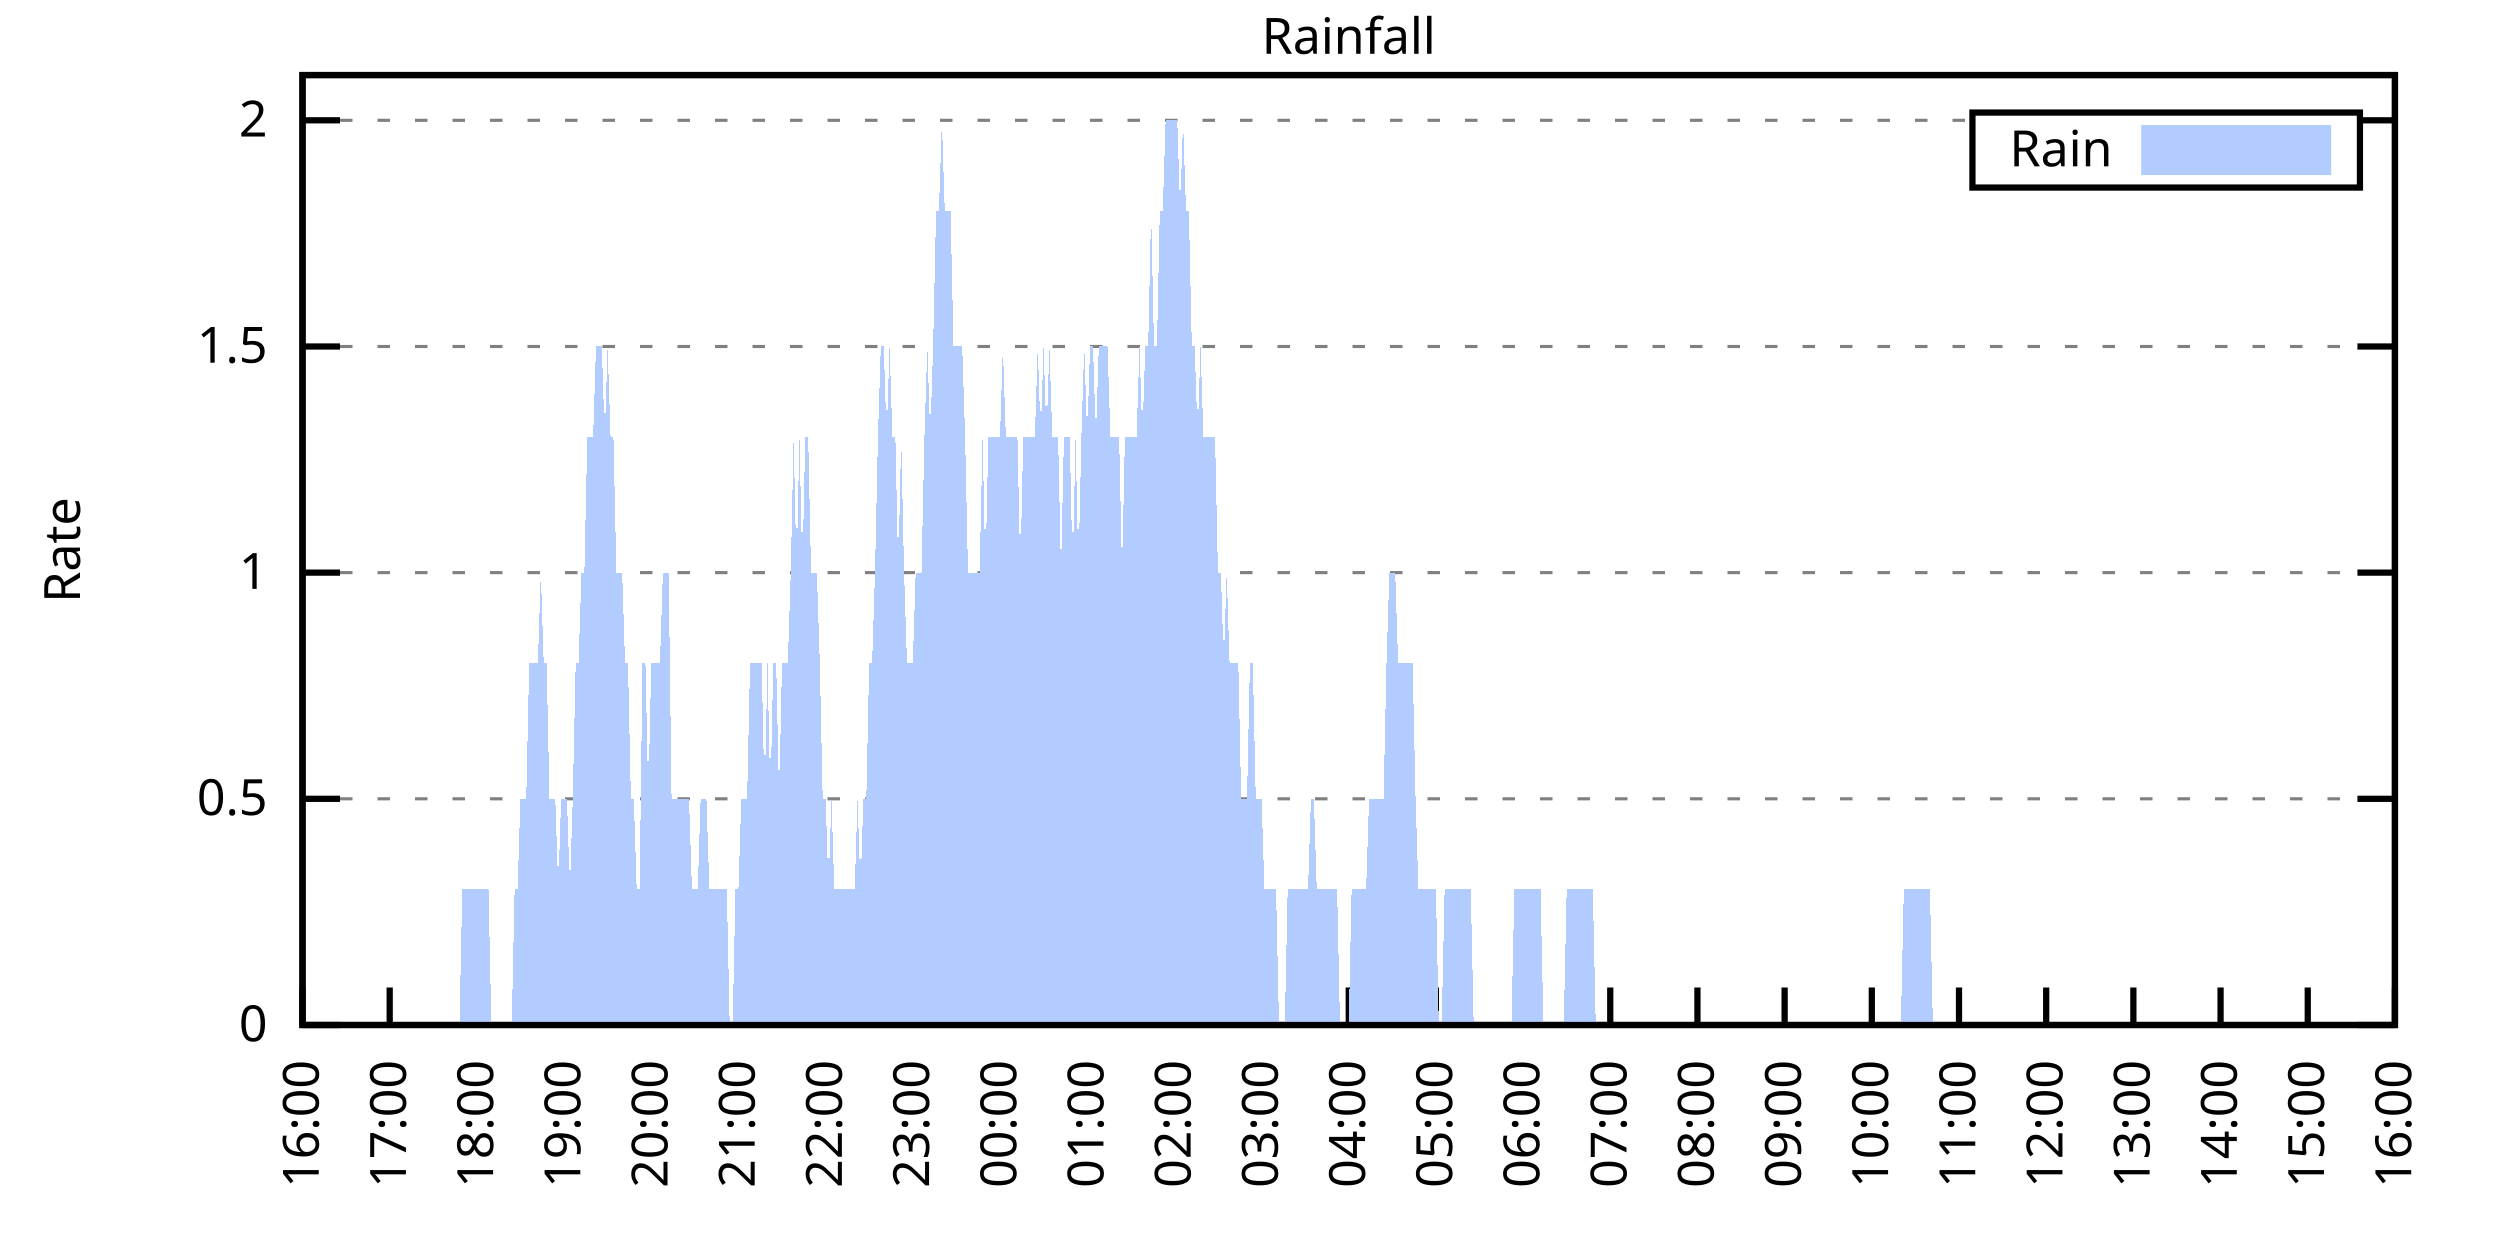
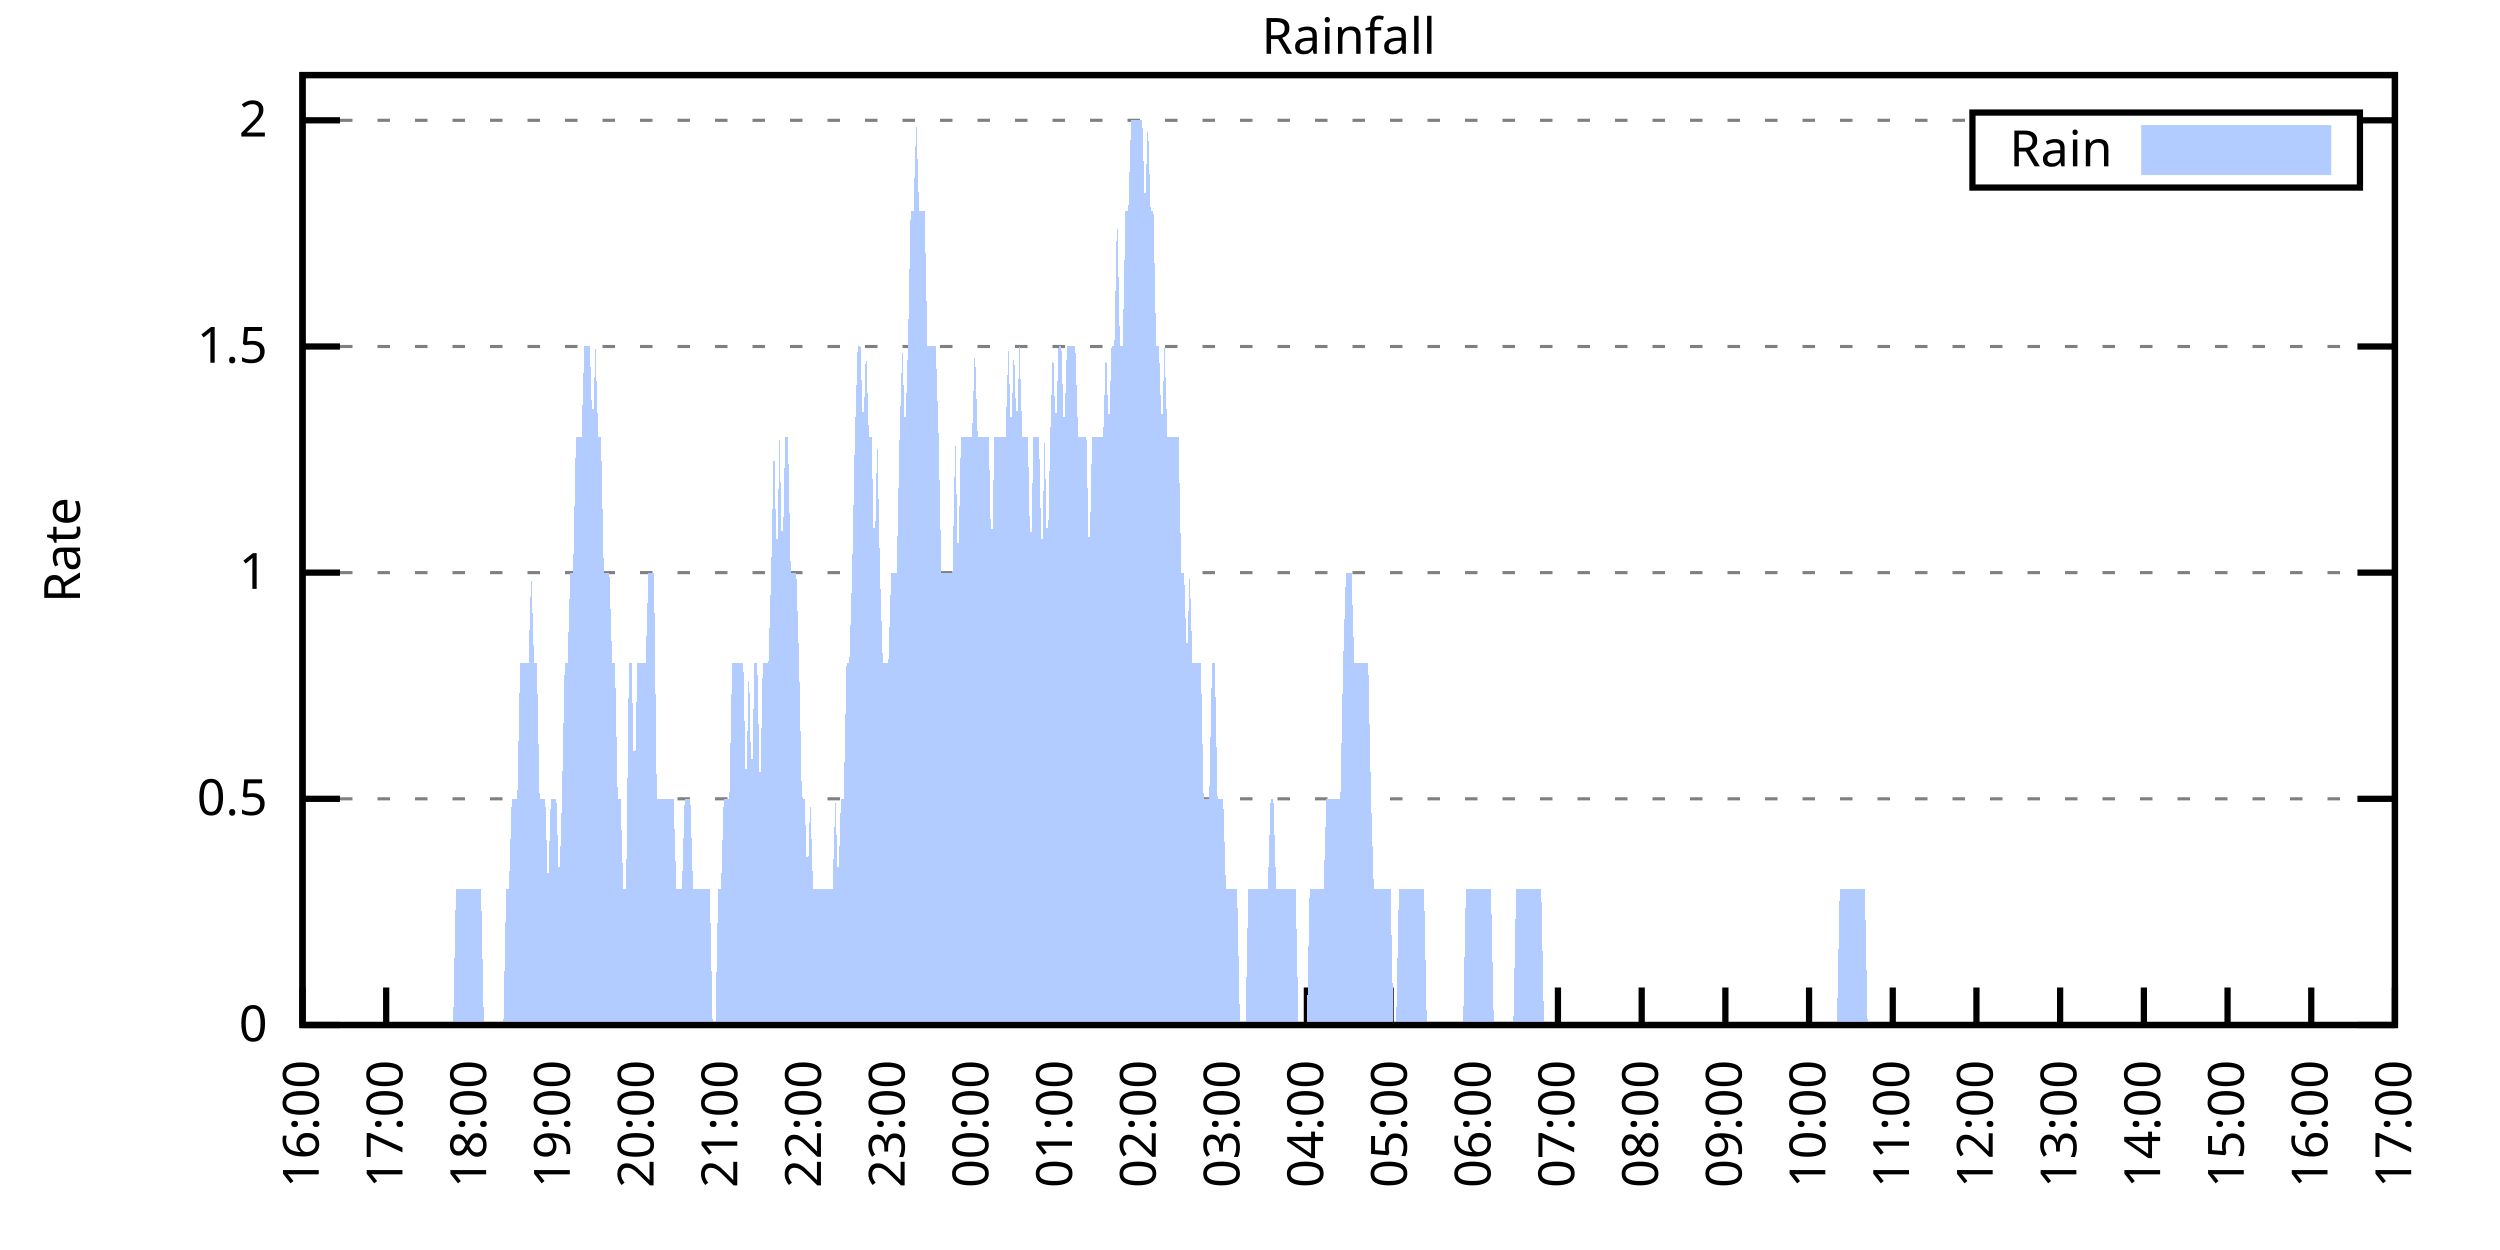
<svg xmlns="http://www.w3.org/2000/svg" xmlns:xlink="http://www.w3.org/1999/xlink" width="400" height="200" viewBox="0 0 400 200">
  <g id="gnuplot_canvas">
    <rect x="0" y="0" width="400" height="200" fill="none" />
    <defs>
      <circle id="gpDot" r="0.5" stroke-width="0.5" stroke="currentColor" />
      <path id="gpPt0" stroke-width="0.333" stroke="currentColor" d="M-1,0 h2 M0,-1 v2" />
      <path id="gpPt1" stroke-width="0.333" stroke="currentColor" d="M-1,-1 L1,1 M1,-1 L-1,1" />
      <path id="gpPt2" stroke-width="0.333" stroke="currentColor" d="M-1,0 L1,0 M0,-1 L0,1 M-1,-1 L1,1 M-1,1 L1,-1" />
      <rect id="gpPt3" stroke-width="0.333" stroke="currentColor" x="-1" y="-1" width="2" height="2" />
      <rect id="gpPt4" stroke-width="0.333" stroke="currentColor" fill="currentColor" x="-1" y="-1" width="2" height="2" />
      <circle id="gpPt5" stroke-width="0.333" stroke="currentColor" cx="0" cy="0" r="1" />
      <use xlink:href="#gpPt5" id="gpPt6" fill="currentColor" stroke="none" />
      <path id="gpPt7" stroke-width="0.333" stroke="currentColor" d="M0,-1.33 L-1.33,0.67 L1.33,0.67 z" />
      <use xlink:href="#gpPt7" id="gpPt8" fill="currentColor" stroke="none" />
      <use xlink:href="#gpPt7" id="gpPt9" stroke="currentColor" transform="rotate(180)" />
      <use xlink:href="#gpPt9" id="gpPt10" fill="currentColor" stroke="none" />
      <use xlink:href="#gpPt3" id="gpPt11" stroke="currentColor" transform="rotate(45)" />
      <use xlink:href="#gpPt11" id="gpPt12" fill="currentColor" stroke="none" />
      <path id="gpPt13" stroke-width="0.333" stroke="currentColor" d="M0,1.330 L1.265,0.411 L0.782,-1.067 L-0.782,-1.076 L-1.265,0.411 z" />
      <use xlink:href="#gpPt13" id="gpPt14" fill="currentColor" stroke="none" />
      <filter id="textbox" filterUnits="objectBoundingBox" x="0" y="0" height="1" width="1">
        <feFlood flood-color="white" flood-opacity="1" result="bgnd" />
        <feComposite in="SourceGraphic" in2="bgnd" operator="atop" />
      </filter>
      <filter id="greybox" filterUnits="objectBoundingBox" x="0" y="0" height="1" width="1">
        <feFlood flood-color="lightgrey" flood-opacity="1" result="grey" />
        <feComposite in="SourceGraphic" in2="grey" operator="atop" />
      </filter>
    </defs>
    <g fill="none" color="white" stroke="currentColor" stroke-width="1.00" stroke-linecap="butt" stroke-linejoin="miter">
</g>
    <g fill="none" color="black" stroke="currentColor" stroke-width="1.00" stroke-linecap="butt" stroke-linejoin="miter">
      <g stroke="none" shape-rendering="crispEdges">
        <polygon fill="rgb(255, 255, 255)" points="48.40,164.00 383.18,164.00 383.18,12.02 48.40,12.02 " />
      </g>
    </g>
    <g fill="none" color="black" stroke="currentColor" stroke-width="1.00" stroke-linecap="butt" stroke-linejoin="miter">
</g>
    <g fill="none" color="black" stroke="black" stroke-width="0.50" stroke-linecap="butt" stroke-linejoin="miter">
</g>
    <g fill="none" color="gray" stroke="currentColor" stroke-width="0.50" stroke-linecap="butt" stroke-linejoin="miter">
      <path stroke="gray" stroke-dasharray="2,4" class="gridline" d="M48.40,164.00 L383.19,164.00  " />
    </g>
    <g fill="none" color="gray" stroke="gray" stroke-width="1.00" stroke-linecap="butt" stroke-linejoin="miter">
</g>
    <g fill="none" color="black" stroke="currentColor" stroke-width="1.00" stroke-linecap="butt" stroke-linejoin="miter">
      <path stroke="black" d="M48.40,164.00 L54.40,164.00 M383.19,164.00 L377.19,164.00  " />
      <g transform="translate(42.80,166.60)" stroke="none" fill="black" font-family="Sans" font-size="8.00" text-anchor="end">
        <text>
          <tspan font-family="Sans"> 0</tspan>
        </text>
      </g>
    </g>
    <g fill="none" color="black" stroke="currentColor" stroke-width="1.00" stroke-linecap="butt" stroke-linejoin="miter">
</g>
    <g fill="none" color="black" stroke="black" stroke-width="0.50" stroke-linecap="butt" stroke-linejoin="miter">
</g>
    <g fill="none" color="gray" stroke="currentColor" stroke-width="0.50" stroke-linecap="butt" stroke-linejoin="miter">
      <path stroke="gray" stroke-dasharray="2,4" class="gridline" d="M48.40,127.81 L383.19,127.81  " />
    </g>
    <g fill="none" color="gray" stroke="gray" stroke-width="1.00" stroke-linecap="butt" stroke-linejoin="miter">
</g>
    <g fill="none" color="black" stroke="currentColor" stroke-width="1.00" stroke-linecap="butt" stroke-linejoin="miter">
      <path stroke="black" d="M48.40,127.81 L54.40,127.81 M383.19,127.81 L377.19,127.81  " />
      <g transform="translate(42.80,130.41)" stroke="none" fill="black" font-family="Sans" font-size="8.00" text-anchor="end">
        <text>
          <tspan font-family="Sans"> 0.5</tspan>
        </text>
      </g>
    </g>
    <g fill="none" color="black" stroke="currentColor" stroke-width="1.00" stroke-linecap="butt" stroke-linejoin="miter">
</g>
    <g fill="none" color="black" stroke="black" stroke-width="0.50" stroke-linecap="butt" stroke-linejoin="miter">
</g>
    <g fill="none" color="gray" stroke="currentColor" stroke-width="0.50" stroke-linecap="butt" stroke-linejoin="miter">
      <path stroke="gray" stroke-dasharray="2,4" class="gridline" d="M48.40,91.62 L383.19,91.62  " />
    </g>
    <g fill="none" color="gray" stroke="gray" stroke-width="1.00" stroke-linecap="butt" stroke-linejoin="miter">
</g>
    <g fill="none" color="black" stroke="currentColor" stroke-width="1.00" stroke-linecap="butt" stroke-linejoin="miter">
      <path stroke="black" d="M48.40,91.62 L54.40,91.62 M383.19,91.62 L377.19,91.62  " />
      <g transform="translate(42.80,94.22)" stroke="none" fill="black" font-family="Sans" font-size="8.00" text-anchor="end">
        <text>
          <tspan font-family="Sans"> 1</tspan>
        </text>
      </g>
    </g>
    <g fill="none" color="black" stroke="currentColor" stroke-width="1.00" stroke-linecap="butt" stroke-linejoin="miter">
</g>
    <g fill="none" color="black" stroke="black" stroke-width="0.50" stroke-linecap="butt" stroke-linejoin="miter">
</g>
    <g fill="none" color="gray" stroke="currentColor" stroke-width="0.50" stroke-linecap="butt" stroke-linejoin="miter">
      <path stroke="gray" stroke-dasharray="2,4" class="gridline" d="M48.40,55.44 L383.19,55.44  " />
    </g>
    <g fill="none" color="gray" stroke="gray" stroke-width="1.00" stroke-linecap="butt" stroke-linejoin="miter">
</g>
    <g fill="none" color="black" stroke="currentColor" stroke-width="1.00" stroke-linecap="butt" stroke-linejoin="miter">
      <path stroke="black" d="M48.40,55.44 L54.40,55.44 M383.19,55.44 L377.19,55.44  " />
      <g transform="translate(42.80,58.04)" stroke="none" fill="black" font-family="Sans" font-size="8.00" text-anchor="end">
        <text>
          <tspan font-family="Sans"> 1.5</tspan>
        </text>
      </g>
    </g>
    <g fill="none" color="black" stroke="currentColor" stroke-width="1.00" stroke-linecap="butt" stroke-linejoin="miter">
</g>
    <g fill="none" color="black" stroke="black" stroke-width="0.50" stroke-linecap="butt" stroke-linejoin="miter">
</g>
    <g fill="none" color="gray" stroke="currentColor" stroke-width="0.50" stroke-linecap="butt" stroke-linejoin="miter">
      <path stroke="gray" stroke-dasharray="2,4" class="gridline" d="M48.40,19.25 L315.59,19.25 M377.59,19.25 L383.19,19.25  " />
    </g>
    <g fill="none" color="gray" stroke="gray" stroke-width="1.00" stroke-linecap="butt" stroke-linejoin="miter">
</g>
    <g fill="none" color="black" stroke="currentColor" stroke-width="1.00" stroke-linecap="butt" stroke-linejoin="miter">
      <path stroke="black" d="M48.40,19.25 L54.40,19.25 M383.19,19.25 L377.19,19.25  " />
      <g transform="translate(42.80,21.85)" stroke="none" fill="black" font-family="Sans" font-size="8.00" text-anchor="end">
        <text>
          <tspan font-family="Sans"> 2</tspan>
        </text>
      </g>
    </g>
    <g fill="none" color="black" stroke="currentColor" stroke-width="1.00" stroke-linecap="butt" stroke-linejoin="miter">
      <path stroke="black" d="M48.40,164.00 L48.40,158.00  " />
      <g transform="translate(51.00,169.60) rotate(270.00)" stroke="none" fill="black" font-family="Sans" font-size="8.00" text-anchor="end">
        <text>
          <tspan font-family="Sans">16:00</tspan>
        </text>
      </g>
    </g>
    <g fill="none" color="black" stroke="currentColor" stroke-width="1.00" stroke-linecap="butt" stroke-linejoin="miter">
-       <path stroke="black" d="M62.35,164.00 L62.35,158.00  " />
-       <g transform="translate(64.95,169.60) rotate(270.00)" stroke="none" fill="black" font-family="Sans" font-size="8.00" text-anchor="end">
+       <path stroke="black" d="M61.79,164.00 L61.79,158.00  " />
+       <g transform="translate(64.39,169.60) rotate(270.00)" stroke="none" fill="black" font-family="Sans" font-size="8.00" text-anchor="end">
        <text>
          <tspan font-family="Sans">17:00</tspan>
        </text>
      </g>
    </g>
    <g fill="none" color="black" stroke="currentColor" stroke-width="1.00" stroke-linecap="butt" stroke-linejoin="miter">
-       <path stroke="black" d="M76.30,164.00 L76.30,158.00  " />
-       <g transform="translate(78.90,169.60) rotate(270.00)" stroke="none" fill="black" font-family="Sans" font-size="8.00" text-anchor="end">
+       <path stroke="black" d="M75.18,164.00 L75.18,158.00  " />
+       <g transform="translate(77.78,169.60) rotate(270.00)" stroke="none" fill="black" font-family="Sans" font-size="8.00" text-anchor="end">
        <text>
          <tspan font-family="Sans">18:00</tspan>
        </text>
      </g>
    </g>
    <g fill="none" color="black" stroke="currentColor" stroke-width="1.00" stroke-linecap="butt" stroke-linejoin="miter">
-       <path stroke="black" d="M90.25,164.00 L90.25,158.00  " />
-       <g transform="translate(92.85,169.60) rotate(270.00)" stroke="none" fill="black" font-family="Sans" font-size="8.00" text-anchor="end">
+       <path stroke="black" d="M88.57,164.00 L88.57,158.00  " />
+       <g transform="translate(91.17,169.60) rotate(270.00)" stroke="none" fill="black" font-family="Sans" font-size="8.00" text-anchor="end">
        <text>
          <tspan font-family="Sans">19:00</tspan>
        </text>
      </g>
    </g>
    <g fill="none" color="black" stroke="currentColor" stroke-width="1.00" stroke-linecap="butt" stroke-linejoin="miter">
-       <path stroke="black" d="M104.20,164.00 L104.20,158.00  " />
-       <g transform="translate(106.80,169.60) rotate(270.00)" stroke="none" fill="black" font-family="Sans" font-size="8.00" text-anchor="end">
+       <path stroke="black" d="M101.97,164.00 L101.97,158.00  " />
+       <g transform="translate(104.57,169.60) rotate(270.00)" stroke="none" fill="black" font-family="Sans" font-size="8.00" text-anchor="end">
        <text>
          <tspan font-family="Sans">20:00</tspan>
        </text>
      </g>
    </g>
    <g fill="none" color="black" stroke="currentColor" stroke-width="1.00" stroke-linecap="butt" stroke-linejoin="miter">
-       <path stroke="black" d="M118.15,164.00 L118.15,158.00  " />
-       <g transform="translate(120.75,169.60) rotate(270.00)" stroke="none" fill="black" font-family="Sans" font-size="8.00" text-anchor="end">
+       <path stroke="black" d="M115.36,164.00 L115.36,158.00  " />
+       <g transform="translate(117.96,169.60) rotate(270.00)" stroke="none" fill="black" font-family="Sans" font-size="8.00" text-anchor="end">
        <text>
          <tspan font-family="Sans">21:00</tspan>
        </text>
      </g>
    </g>
    <g fill="none" color="black" stroke="currentColor" stroke-width="1.00" stroke-linecap="butt" stroke-linejoin="miter">
-       <path stroke="black" d="M132.10,164.00 L132.10,158.00  " />
-       <g transform="translate(134.70,169.60) rotate(270.00)" stroke="none" fill="black" font-family="Sans" font-size="8.00" text-anchor="end">
+       <path stroke="black" d="M128.75,164.00 L128.75,158.00  " />
+       <g transform="translate(131.35,169.60) rotate(270.00)" stroke="none" fill="black" font-family="Sans" font-size="8.00" text-anchor="end">
        <text>
          <tspan font-family="Sans">22:00</tspan>
        </text>
      </g>
    </g>
    <g fill="none" color="black" stroke="currentColor" stroke-width="1.00" stroke-linecap="butt" stroke-linejoin="miter">
-       <path stroke="black" d="M146.05,164.00 L146.05,158.00  " />
-       <g transform="translate(148.65,169.60) rotate(270.00)" stroke="none" fill="black" font-family="Sans" font-size="8.00" text-anchor="end">
+       <path stroke="black" d="M142.14,164.00 L142.14,158.00  " />
+       <g transform="translate(144.74,169.60) rotate(270.00)" stroke="none" fill="black" font-family="Sans" font-size="8.00" text-anchor="end">
        <text>
          <tspan font-family="Sans">23:00</tspan>
        </text>
      </g>
    </g>
    <g fill="none" color="black" stroke="currentColor" stroke-width="1.00" stroke-linecap="butt" stroke-linejoin="miter">
-       <path stroke="black" d="M160.00,164.00 L160.00,158.00  " />
-       <g transform="translate(162.60,169.60) rotate(270.00)" stroke="none" fill="black" font-family="Sans" font-size="8.00" text-anchor="end">
+       <path stroke="black" d="M155.53,164.00 L155.53,158.00  " />
+       <g transform="translate(158.13,169.60) rotate(270.00)" stroke="none" fill="black" font-family="Sans" font-size="8.00" text-anchor="end">
        <text>
          <tspan font-family="Sans">00:00</tspan>
        </text>
      </g>
    </g>
    <g fill="none" color="black" stroke="currentColor" stroke-width="1.00" stroke-linecap="butt" stroke-linejoin="miter">
-       <path stroke="black" d="M173.95,164.00 L173.95,158.00  " />
-       <g transform="translate(176.55,169.60) rotate(270.00)" stroke="none" fill="black" font-family="Sans" font-size="8.00" text-anchor="end">
+       <path stroke="black" d="M168.92,164.00 L168.92,158.00  " />
+       <g transform="translate(171.52,169.60) rotate(270.00)" stroke="none" fill="black" font-family="Sans" font-size="8.00" text-anchor="end">
        <text>
          <tspan font-family="Sans">01:00</tspan>
        </text>
      </g>
    </g>
    <g fill="none" color="black" stroke="currentColor" stroke-width="1.00" stroke-linecap="butt" stroke-linejoin="miter">
-       <path stroke="black" d="M187.90,164.00 L187.90,158.00  " />
-       <g transform="translate(190.50,169.60) rotate(270.00)" stroke="none" fill="black" font-family="Sans" font-size="8.00" text-anchor="end">
+       <path stroke="black" d="M182.32,164.00 L182.32,158.00  " />
+       <g transform="translate(184.92,169.60) rotate(270.00)" stroke="none" fill="black" font-family="Sans" font-size="8.00" text-anchor="end">
        <text>
          <tspan font-family="Sans">02:00</tspan>
        </text>
      </g>
    </g>
    <g fill="none" color="black" stroke="currentColor" stroke-width="1.00" stroke-linecap="butt" stroke-linejoin="miter">
-       <path stroke="black" d="M201.85,164.00 L201.85,158.00  " />
-       <g transform="translate(204.45,169.60) rotate(270.00)" stroke="none" fill="black" font-family="Sans" font-size="8.00" text-anchor="end">
+       <path stroke="black" d="M195.71,164.00 L195.71,158.00  " />
+       <g transform="translate(198.31,169.60) rotate(270.00)" stroke="none" fill="black" font-family="Sans" font-size="8.00" text-anchor="end">
        <text>
          <tspan font-family="Sans">03:00</tspan>
        </text>
      </g>
    </g>
    <g fill="none" color="black" stroke="currentColor" stroke-width="1.00" stroke-linecap="butt" stroke-linejoin="miter">
-       <path stroke="black" d="M215.80,164.00 L215.80,158.00  " />
-       <g transform="translate(218.40,169.60) rotate(270.00)" stroke="none" fill="black" font-family="Sans" font-size="8.00" text-anchor="end">
+       <path stroke="black" d="M209.10,164.00 L209.10,158.00  " />
+       <g transform="translate(211.70,169.60) rotate(270.00)" stroke="none" fill="black" font-family="Sans" font-size="8.00" text-anchor="end">
        <text>
          <tspan font-family="Sans">04:00</tspan>
        </text>
      </g>
    </g>
    <g fill="none" color="black" stroke="currentColor" stroke-width="1.00" stroke-linecap="butt" stroke-linejoin="miter">
-       <path stroke="black" d="M229.74,164.00 L229.74,158.00  " />
-       <g transform="translate(232.34,169.60) rotate(270.00)" stroke="none" fill="black" font-family="Sans" font-size="8.00" text-anchor="end">
+       <path stroke="black" d="M222.49,164.00 L222.49,158.00  " />
+       <g transform="translate(225.09,169.60) rotate(270.00)" stroke="none" fill="black" font-family="Sans" font-size="8.00" text-anchor="end">
        <text>
          <tspan font-family="Sans">05:00</tspan>
        </text>
      </g>
    </g>
    <g fill="none" color="black" stroke="currentColor" stroke-width="1.00" stroke-linecap="butt" stroke-linejoin="miter">
-       <path stroke="black" d="M243.69,164.00 L243.69,158.00  " />
-       <g transform="translate(246.29,169.60) rotate(270.00)" stroke="none" fill="black" font-family="Sans" font-size="8.00" text-anchor="end">
+       <path stroke="black" d="M235.88,164.00 L235.88,158.00  " />
+       <g transform="translate(238.48,169.60) rotate(270.00)" stroke="none" fill="black" font-family="Sans" font-size="8.00" text-anchor="end">
        <text>
          <tspan font-family="Sans">06:00</tspan>
        </text>
      </g>
    </g>
    <g fill="none" color="black" stroke="currentColor" stroke-width="1.00" stroke-linecap="butt" stroke-linejoin="miter">
-       <path stroke="black" d="M257.64,164.00 L257.64,158.00  " />
-       <g transform="translate(260.24,169.60) rotate(270.00)" stroke="none" fill="black" font-family="Sans" font-size="8.00" text-anchor="end">
+       <path stroke="black" d="M249.27,164.00 L249.27,158.00  " />
+       <g transform="translate(251.87,169.60) rotate(270.00)" stroke="none" fill="black" font-family="Sans" font-size="8.00" text-anchor="end">
        <text>
          <tspan font-family="Sans">07:00</tspan>
        </text>
      </g>
    </g>
    <g fill="none" color="black" stroke="currentColor" stroke-width="1.00" stroke-linecap="butt" stroke-linejoin="miter">
-       <path stroke="black" d="M271.59,164.00 L271.59,158.00  " />
-       <g transform="translate(274.19,169.60) rotate(270.00)" stroke="none" fill="black" font-family="Sans" font-size="8.00" text-anchor="end">
+       <path stroke="black" d="M262.67,164.00 L262.67,158.00  " />
+       <g transform="translate(265.27,169.60) rotate(270.00)" stroke="none" fill="black" font-family="Sans" font-size="8.00" text-anchor="end">
        <text>
          <tspan font-family="Sans">08:00</tspan>
        </text>
      </g>
    </g>
    <g fill="none" color="black" stroke="currentColor" stroke-width="1.00" stroke-linecap="butt" stroke-linejoin="miter">
-       <path stroke="black" d="M285.54,164.00 L285.54,158.00  " />
-       <g transform="translate(288.14,169.60) rotate(270.00)" stroke="none" fill="black" font-family="Sans" font-size="8.00" text-anchor="end">
+       <path stroke="black" d="M276.06,164.00 L276.06,158.00  " />
+       <g transform="translate(278.66,169.60) rotate(270.00)" stroke="none" fill="black" font-family="Sans" font-size="8.00" text-anchor="end">
        <text>
          <tspan font-family="Sans">09:00</tspan>
        </text>
      </g>
    </g>
    <g fill="none" color="black" stroke="currentColor" stroke-width="1.00" stroke-linecap="butt" stroke-linejoin="miter">
-       <path stroke="black" d="M299.49,164.00 L299.49,158.00  " />
-       <g transform="translate(302.09,169.60) rotate(270.00)" stroke="none" fill="black" font-family="Sans" font-size="8.00" text-anchor="end">
+       <path stroke="black" d="M289.45,164.00 L289.45,158.00  " />
+       <g transform="translate(292.05,169.60) rotate(270.00)" stroke="none" fill="black" font-family="Sans" font-size="8.00" text-anchor="end">
        <text>
          <tspan font-family="Sans">10:00</tspan>
        </text>
      </g>
    </g>
    <g fill="none" color="black" stroke="currentColor" stroke-width="1.00" stroke-linecap="butt" stroke-linejoin="miter">
-       <path stroke="black" d="M313.44,164.00 L313.44,158.00  " />
-       <g transform="translate(316.04,169.60) rotate(270.00)" stroke="none" fill="black" font-family="Sans" font-size="8.00" text-anchor="end">
+       <path stroke="black" d="M302.84,164.00 L302.84,158.00  " />
+       <g transform="translate(305.44,169.60) rotate(270.00)" stroke="none" fill="black" font-family="Sans" font-size="8.00" text-anchor="end">
        <text>
          <tspan font-family="Sans">11:00</tspan>
        </text>
      </g>
    </g>
    <g fill="none" color="black" stroke="currentColor" stroke-width="1.00" stroke-linecap="butt" stroke-linejoin="miter">
-       <path stroke="black" d="M327.39,164.00 L327.39,158.00  " />
-       <g transform="translate(329.99,169.60) rotate(270.00)" stroke="none" fill="black" font-family="Sans" font-size="8.00" text-anchor="end">
+       <path stroke="black" d="M316.23,164.00 L316.23,158.00  " />
+       <g transform="translate(318.83,169.60) rotate(270.00)" stroke="none" fill="black" font-family="Sans" font-size="8.00" text-anchor="end">
        <text>
          <tspan font-family="Sans">12:00</tspan>
        </text>
      </g>
    </g>
    <g fill="none" color="black" stroke="currentColor" stroke-width="1.00" stroke-linecap="butt" stroke-linejoin="miter">
-       <path stroke="black" d="M341.34,164.00 L341.34,158.00  " />
-       <g transform="translate(343.94,169.60) rotate(270.00)" stroke="none" fill="black" font-family="Sans" font-size="8.00" text-anchor="end">
+       <path stroke="black" d="M329.62,164.00 L329.62,158.00  " />
+       <g transform="translate(332.22,169.60) rotate(270.00)" stroke="none" fill="black" font-family="Sans" font-size="8.00" text-anchor="end">
        <text>
          <tspan font-family="Sans">13:00</tspan>
        </text>
      </g>
    </g>
    <g fill="none" color="black" stroke="currentColor" stroke-width="1.00" stroke-linecap="butt" stroke-linejoin="miter">
-       <path stroke="black" d="M355.29,164.00 L355.29,158.00  " />
-       <g transform="translate(357.89,169.60) rotate(270.00)" stroke="none" fill="black" font-family="Sans" font-size="8.00" text-anchor="end">
+       <path stroke="black" d="M343.02,164.00 L343.02,158.00  " />
+       <g transform="translate(345.62,169.60) rotate(270.00)" stroke="none" fill="black" font-family="Sans" font-size="8.00" text-anchor="end">
        <text>
          <tspan font-family="Sans">14:00</tspan>
        </text>
      </g>
    </g>
    <g fill="none" color="black" stroke="currentColor" stroke-width="1.00" stroke-linecap="butt" stroke-linejoin="miter">
-       <path stroke="black" d="M369.24,164.00 L369.24,158.00  " />
-       <g transform="translate(371.84,169.60) rotate(270.00)" stroke="none" fill="black" font-family="Sans" font-size="8.00" text-anchor="end">
+       <path stroke="black" d="M356.41,164.00 L356.41,158.00  " />
+       <g transform="translate(359.01,169.60) rotate(270.00)" stroke="none" fill="black" font-family="Sans" font-size="8.00" text-anchor="end">
        <text>
          <tspan font-family="Sans">15:00</tspan>
+         </text>
+       </g>
+     </g>
+     <g fill="none" color="black" stroke="currentColor" stroke-width="1.00" stroke-linecap="butt" stroke-linejoin="miter">
+       <path stroke="black" d="M369.80,164.00 L369.80,158.00  " />
+       <g transform="translate(372.40,169.60) rotate(270.00)" stroke="none" fill="black" font-family="Sans" font-size="8.00" text-anchor="end">
+         <text>
+           <tspan font-family="Sans">16:00</tspan>
        </text>
      </g>
    </g>
    <g fill="none" color="black" stroke="currentColor" stroke-width="1.00" stroke-linecap="butt" stroke-linejoin="miter">
      <path stroke="black" d="M383.19,164.00 L383.19,158.00  " />
      <g transform="translate(385.79,169.60) rotate(270.00)" stroke="none" fill="black" font-family="Sans" font-size="8.00" text-anchor="end">
        <text>
-           <tspan font-family="Sans">16:00</tspan>
+           <tspan font-family="Sans">17:00</tspan>
        </text>
      </g>
    </g>
    <g fill="none" color="black" stroke="currentColor" stroke-width="1.00" stroke-linecap="butt" stroke-linejoin="miter">
</g>
    <g fill="none" color="black" stroke="currentColor" stroke-width="1.00" stroke-linecap="butt" stroke-linejoin="miter">
      <path stroke="black" d="M48.40,12.01 L48.40,164.00 L383.19,164.00 L383.19,12.01 L48.40,12.01 Z  " />
    </g>
    <g fill="none" color="black" stroke="currentColor" stroke-width="1.00" stroke-linecap="butt" stroke-linejoin="miter">
</g>
    <g fill="none" color="black" stroke="currentColor" stroke-width="1.00" stroke-linecap="butt" stroke-linejoin="miter">
      <path stroke="black" d="M315.59,30.01 L315.59,18.01 L377.59,18.01 L377.59,30.01 L315.59,30.01 Z  " />
    </g>
    <g id="Rainfall_plot_1">
      <g fill="none" color="white" stroke="black" stroke-width="2.00" stroke-linecap="butt" stroke-linejoin="miter">
</g>
      <g fill="none" color="black" stroke="currentColor" stroke-width="2.00" stroke-linecap="butt" stroke-linejoin="miter">
        <g transform="translate(337.99,26.61)" stroke="none" fill="black" font-family="Sans" font-size="8.00" text-anchor="end">
          <text>
            <tspan font-family="Sans">Rain</tspan>
          </text>
        </g>
      </g>
      <g fill="none" color="black" stroke="currentColor" stroke-width="2.00" stroke-linecap="butt" stroke-linejoin="miter">
        <g stroke="none" shape-rendering="crispEdges">
          <polygon fill="rgb(178, 204, 255)" points="343.59,27.01 371.99,27.01 371.99,21.01 343.59,21.01 " />
        </g>
        <path stroke="rgb(178, 204, 255)" d="M343.59,27.01 L371.99,27.01 L371.99,21.01 L343.59,21.01 L343.59,27.01 Z  " />
      </g>
      <g fill="none" color="black" stroke="currentColor" stroke-width="2.00" stroke-linecap="butt" stroke-linejoin="miter">
        <g stroke="none" shape-rendering="crispEdges">
-           <polygon fill="rgb(178, 204, 255)" points="48.86,164.00 49.33,164.00 49.79,164.00 50.26,164.00 50.72,164.00 51.19,164.00 51.65,164.00 52.12,164.00 52.58,164.00 53.05,164.00 53.51,164.00 53.98,164.00 54.44,164.00 54.91,164.00 55.37,164.00 55.84,164.00 56.30,164.00 56.77,164.00 57.23,164.00 57.70,164.00 58.16,164.00 58.63,164.00 59.09,164.00 59.56,164.00 60.02,164.00 60.49,164.00 60.95,164.00 61.42,164.00 61.88,164.00 62.35,164.00 62.81,164.00 63.28,164.00 63.74,164.00 64.21,164.00 64.67,164.00 65.14,164.00 65.60,164.00 66.07,164.00 66.53,164.00 67.00,164.00 67.46,164.00 67.93,164.00 68.39,164.00 68.86,164.00 69.32,164.00 69.79,164.00 70.25,164.00 70.72,164.00 71.18,164.00 71.65,164.00 72.11,164.00 72.58,164.00 73.04,164.00 73.51,164.00 73.97,142.29 74.44,142.29 74.90,142.29 75.37,142.29 75.83,142.29 76.30,142.29 76.76,142.29 77.23,142.29 77.69,142.29 78.16,142.29 78.62,164.00 79.09,164.00 79.55,164.00 80.02,164.00 80.48,164.00 80.95,164.00 81.41,164.00 81.88,164.00 82.34,142.29 82.81,142.29 83.27,127.81 83.74,127.81 84.20,127.81 84.67,106.10 85.13,106.10 85.60,106.10 86.06,106.10 86.53,91.62 86.99,106.10 87.46,106.10 87.92,127.81 88.39,127.81 88.85,127.81 89.32,142.29 89.78,127.81 90.25,127.81 90.71,127.81 91.18,142.29 91.64,127.81 92.11,106.10 92.57,106.10 93.04,91.62 93.50,91.62 93.97,69.91 94.43,69.91 94.90,69.91 95.36,55.44 95.83,55.44 96.29,55.44 96.76,69.91 97.22,55.44 97.69,69.91 98.15,69.91 98.62,91.62 99.08,91.62 99.55,91.62 100.01,106.10 100.48,106.10 100.94,127.81 101.41,127.81 101.87,142.29 102.34,142.29 102.80,106.10 103.27,106.10 103.73,127.81 104.20,106.10 104.66,106.10 105.13,106.10 105.59,106.10 106.06,91.62 106.52,91.62 106.99,91.62 107.45,127.81 107.92,127.81 108.38,127.81 108.85,127.81 109.31,127.81 109.78,127.81 110.24,127.81 110.71,142.29 111.17,142.29 111.64,142.29 112.10,127.81 112.57,127.81 113.03,127.81 113.50,142.29 113.96,142.29 114.43,142.29 114.89,142.29 115.36,142.29 115.82,142.29 116.29,142.29 116.75,164.00 117.22,164.00 117.68,142.29 118.15,142.29 118.61,127.81 119.08,127.81 119.54,127.81 120.01,106.10 120.47,106.10 120.94,106.10 121.40,106.10 121.87,106.10 122.33,127.81 122.80,106.10 123.26,127.81 123.73,106.10 124.19,106.10 124.66,127.81 125.12,106.10 125.59,106.10 126.05,106.10 126.52,91.62 126.98,69.91 127.45,91.62 127.91,69.91 128.38,91.62 128.84,69.91 129.31,69.91 129.77,91.62 130.24,91.62 130.70,91.62 131.17,106.10 131.63,127.81 132.10,127.81 132.56,142.29 133.03,127.81 133.49,142.29 133.96,142.29 134.42,142.29 134.89,142.29 135.35,142.29 135.82,142.29 136.28,142.29 136.75,142.29 137.21,127.81 137.68,142.29 138.14,127.81 138.61,127.81 139.07,106.10 139.54,106.10 140.00,91.62 140.47,69.91 140.93,55.44 141.40,55.44 141.86,69.91 142.33,55.44 142.79,69.91 143.26,69.91 143.72,91.62 144.19,69.91 144.65,91.62 145.12,106.10 145.58,106.10 146.05,106.10 146.51,91.62 146.98,91.62 147.44,91.62 147.91,69.91 148.37,55.44 148.84,69.91 149.30,55.44 149.77,33.72 150.23,33.72 150.70,19.25 151.16,33.72 151.63,33.72 152.09,33.72 152.56,55.44 153.02,55.44 153.49,55.44 153.95,55.44 154.42,69.91 154.88,91.62 155.35,91.62 155.81,91.62 156.28,91.62 156.74,91.62 157.21,69.91 157.67,91.62 158.14,69.91 158.60,69.91 159.07,69.91 159.53,69.91 160.00,69.91 160.46,55.44 160.93,69.91 161.39,69.91 161.86,69.91 162.32,69.91 162.79,69.91 163.25,91.62 163.72,69.91 164.18,69.91 164.65,69.91 165.11,69.91 165.58,69.91 166.04,55.44 166.51,69.91 166.97,55.44 167.44,69.91 167.90,55.44 168.37,69.91 168.83,69.91 169.30,69.91 169.76,91.62 170.23,69.91 170.69,69.91 171.16,69.91 171.62,91.62 172.09,69.91 172.55,91.62 173.02,69.91 173.48,55.44 173.95,69.91 174.41,55.44 174.88,55.44 175.34,69.91 175.81,55.44 176.27,55.44 176.74,55.44 177.20,55.44 177.67,69.91 178.13,69.91 178.60,69.91 179.06,69.91 179.53,91.62 179.99,69.91 180.46,69.91 180.92,69.91 181.39,69.91 181.85,69.91 182.32,55.44 182.78,69.91 183.25,55.44 183.71,55.44 184.18,33.72 184.64,55.44 185.11,55.44 185.57,33.72 186.04,33.72 186.50,19.25 186.97,19.25 187.43,19.25 187.90,19.25 188.36,19.25 188.83,33.72 189.29,19.25 189.76,33.72 190.22,33.72 190.69,55.44 191.15,55.44 191.62,69.91 192.08,55.44 192.55,69.91 193.01,69.91 193.48,69.91 193.94,69.91 194.41,69.91 194.87,91.62 195.34,91.62 195.80,106.10 196.27,91.62 196.73,106.10 197.20,106.10 197.66,106.10 198.13,106.10 198.59,127.81 199.06,127.81 199.52,127.81 199.99,106.10 200.45,106.10 200.92,127.81 201.38,127.81 201.85,127.81 202.31,142.29 202.78,142.29 203.24,142.29 203.71,142.29 204.17,142.29 204.64,164.00 205.10,164.00 205.57,164.00 206.03,142.29 206.50,142.29 206.96,142.29 207.43,142.29 207.89,142.29 208.36,142.29 208.82,142.29 209.29,142.29 209.75,127.81 210.22,127.81 210.68,142.29 211.15,142.29 211.61,142.29 212.08,142.29 212.54,142.29 213.01,142.29 213.47,142.29 213.94,142.29 214.40,164.00 214.87,164.00 215.33,164.00 215.80,164.00 216.26,142.29 216.72,142.29 217.19,142.29 217.65,142.29 218.12,142.29 218.58,142.29 219.05,127.81 219.51,127.81 219.98,127.81 220.44,127.81 220.91,127.81 221.37,127.81 221.84,106.10 222.30,91.62 222.77,91.62 223.23,91.62 223.70,106.10 224.16,106.10 224.63,106.10 225.09,106.10 225.56,106.10 226.02,106.10 226.49,127.81 226.95,142.29 227.42,142.29 227.88,142.29 228.35,142.29 228.81,142.29 229.28,142.29 229.74,142.29 230.21,164.00 230.67,164.00 231.14,142.29 231.60,142.29 232.07,142.29 232.53,142.29 233.00,142.29 233.46,142.29 233.93,142.29 234.39,142.29 234.86,142.29 235.32,142.29 235.79,164.00 236.25,164.00 236.72,164.00 237.18,164.00 237.65,164.00 238.11,164.00 238.58,164.00 239.04,164.00 239.51,164.00 239.97,164.00 240.44,164.00 240.90,164.00 241.37,164.00 241.83,164.00 242.30,142.29 242.76,142.29 243.23,142.29 243.69,142.29 244.16,142.29 244.62,142.29 245.09,142.29 245.55,142.29 246.02,142.29 246.48,142.29 246.95,164.00 247.41,164.00 247.88,164.00 248.34,164.00 248.81,164.00 249.27,164.00 249.74,164.00 250.20,164.00 250.67,142.29 251.13,142.29 251.60,142.29 252.06,142.29 252.53,142.29 252.99,142.29 253.46,142.29 253.92,142.29 254.39,142.29 254.85,142.29 255.32,164.00 255.78,164.00 256.25,164.00 256.71,164.00 257.18,164.00 257.64,164.00 258.11,164.00 258.57,164.00 259.04,164.00 259.50,164.00 259.97,164.00 260.43,164.00 260.90,164.00 261.36,164.00 261.83,164.00 262.29,164.00 262.76,164.00 263.22,164.00 263.69,164.00 264.15,164.00 264.62,164.00 265.08,164.00 265.55,164.00 266.01,164.00 266.48,164.00 266.94,164.00 267.41,164.00 267.87,164.00 268.34,164.00 268.80,164.00 269.27,164.00 269.73,164.00 270.20,164.00 270.66,164.00 271.13,164.00 271.59,164.00 272.06,164.00 272.52,164.00 272.99,164.00 273.45,164.00 273.92,164.00 274.38,164.00 274.85,164.00 275.31,164.00 275.78,164.00 276.24,164.00 276.71,164.00 277.17,164.00 277.64,164.00 278.10,164.00 278.57,164.00 279.03,164.00 279.50,164.00 279.96,164.00 280.43,164.00 280.89,164.00 281.36,164.00 281.82,164.00 282.29,164.00 282.75,164.00 283.22,164.00 283.68,164.00 284.15,164.00 284.61,164.00 285.08,164.00 285.54,164.00 286.01,164.00 286.47,164.00 286.94,164.00 287.40,164.00 287.87,164.00 288.33,164.00 288.80,164.00 289.26,164.00 289.73,164.00 290.19,164.00 290.66,164.00 291.12,164.00 291.59,164.00 292.05,164.00 292.52,164.00 292.98,164.00 293.45,164.00 293.91,164.00 294.38,164.00 294.84,164.00 295.31,164.00 295.77,164.00 296.24,164.00 296.70,164.00 297.17,164.00 297.63,164.00 298.10,164.00 298.56,164.00 299.03,164.00 299.49,164.00 299.96,164.00 300.42,164.00 300.89,164.00 301.35,164.00 301.82,164.00 302.28,164.00 302.75,164.00 303.21,164.00 303.68,164.00 304.14,164.00 304.61,142.29 305.07,142.29 305.54,142.29 306.00,142.29 306.47,142.29 306.93,142.29 307.40,142.29 307.86,142.29 308.33,142.29 308.79,142.29 309.26,164.00 309.72,164.00 310.19,164.00 310.65,164.00 311.12,164.00 311.58,164.00 312.05,164.00 312.51,164.00 312.98,164.00 313.44,164.00 313.91,164.00 314.37,164.00 314.84,164.00 315.30,164.00 315.77,164.00 316.23,164.00 316.70,164.00 317.16,164.00 317.63,164.00 318.09,164.00 318.56,164.00 319.02,164.00 319.49,164.00 319.95,164.00 320.42,164.00 320.88,164.00 321.35,164.00 321.81,164.00 322.28,164.00 322.74,164.00 323.21,164.00 323.67,164.00 324.14,164.00 324.60,164.00 325.07,164.00 325.53,164.00 326.00,164.00 326.46,164.00 326.93,164.00 327.39,164.00 327.86,164.00 328.32,164.00 328.79,164.00 329.25,164.00 329.72,164.00 330.18,164.00 330.65,164.00 331.11,164.00 331.58,164.00 332.04,164.00 332.51,164.00 332.97,164.00 333.44,164.00 333.90,164.00 334.37,164.00 334.83,164.00 335.30,164.00 335.76,164.00 336.23,164.00 336.69,164.00 337.16,164.00 337.62,164.00 338.09,164.00 338.55,164.00 339.02,164.00 339.48,164.00 339.95,164.00 340.41,164.00 340.88,164.00 341.34,164.00 341.81,164.00 342.27,164.00 342.74,164.00 343.20,164.00 343.67,164.00 344.13,164.00 344.60,164.00 345.06,164.00 345.53,164.00 345.99,164.00 346.46,164.00 346.92,164.00 347.39,164.00 347.85,164.00 348.32,164.00 348.78,164.00 349.25,164.00 349.71,164.00 350.18,164.00 350.64,164.00 351.11,164.00 351.57,164.00 352.04,164.00 352.50,164.00 352.97,164.00 353.43,164.00 353.90,164.00 354.36,164.00 354.83,164.00 355.29,164.00 355.76,164.00 356.22,164.00 356.69,164.00 357.15,164.00 357.62,164.00 358.08,164.00 358.55,164.00 359.01,164.00 359.48,164.00 359.94,164.00 360.41,164.00 360.87,164.00 361.34,164.00 361.80,164.00 362.27,164.00 362.73,164.00 363.20,164.00 363.66,164.00 364.13,164.00 364.59,164.00 365.06,164.00 365.52,164.00 365.99,164.00 366.45,164.00 366.92,164.00 367.38,164.00 367.85,164.00 368.31,164.00 368.78,164.00 369.24,164.00 369.71,164.00 370.17,164.00 370.64,164.00 371.10,164.00 371.57,164.00 372.03,164.00 372.50,164.00 372.96,164.00 373.43,164.00 373.89,164.00 374.36,164.00 374.82,164.00 375.29,164.00 375.75,164.00 376.22,164.00 376.68,164.00 377.15,164.00 377.61,164.00 378.08,164.00 378.54,164.00 379.01,164.00 379.47,164.00 379.94,164.00 380.40,164.00 380.87,164.00 381.33,164.00 381.80,164.00 382.26,164.00 382.73,164.00 383.19,164.00 383.19,164.00 48.86,164.00 " />
+           <polygon fill="rgb(178, 204, 255)" points="51.97,164.00 52.42,164.00 52.86,164.00 53.31,164.00 53.76,164.00 54.20,164.00 54.65,164.00 55.10,164.00 55.54,164.00 55.99,164.00 56.43,164.00 56.88,164.00 57.33,164.00 57.77,164.00 58.22,164.00 58.67,164.00 59.11,164.00 59.56,164.00 60.01,164.00 60.45,164.00 60.90,164.00 61.35,164.00 61.79,164.00 62.24,164.00 62.68,164.00 63.13,164.00 63.58,164.00 64.02,164.00 64.47,164.00 64.92,164.00 65.36,164.00 65.81,164.00 66.26,164.00 66.70,164.00 67.15,164.00 67.59,164.00 68.04,164.00 68.49,164.00 68.93,164.00 69.38,164.00 69.83,164.00 70.27,164.00 70.72,164.00 71.17,164.00 71.61,164.00 72.06,164.00 72.50,164.00 72.95,142.29 73.40,142.29 73.84,142.29 74.29,142.29 74.74,142.29 75.18,142.29 75.63,142.29 76.08,142.29 76.52,142.29 76.97,142.29 77.42,164.00 77.86,164.00 78.31,164.00 78.75,164.00 79.20,164.00 79.65,164.00 80.09,164.00 80.54,164.00 80.99,142.29 81.43,142.29 81.88,127.81 82.33,127.81 82.77,127.81 83.22,106.10 83.66,106.10 84.11,106.10 84.56,106.10 85.00,91.62 85.45,106.10 85.90,106.10 86.34,127.81 86.79,127.81 87.24,127.81 87.68,142.29 88.13,127.81 88.57,127.81 89.02,127.81 89.47,142.29 89.91,127.81 90.36,106.10 90.81,106.10 91.25,91.62 91.70,91.62 92.15,69.91 92.59,69.91 93.04,69.91 93.49,55.44 93.93,55.44 94.38,55.44 94.82,69.91 95.27,55.44 95.72,69.91 96.16,69.91 96.61,91.62 97.06,91.62 97.50,91.62 97.95,106.10 98.40,106.10 98.84,127.81 99.29,127.81 99.73,142.29 100.18,142.29 100.63,106.10 101.07,106.10 101.52,127.81 101.97,106.10 102.41,106.10 102.86,106.10 103.31,106.10 103.75,91.62 104.20,91.62 104.64,91.62 105.09,127.81 105.54,127.81 105.98,127.81 106.43,127.81 106.88,127.81 107.32,127.81 107.77,127.81 108.22,142.29 108.66,142.29 109.11,142.29 109.55,127.81 110.00,127.81 110.45,127.81 110.89,142.29 111.34,142.29 111.79,142.29 112.23,142.29 112.68,142.29 113.13,142.29 113.57,142.29 114.02,164.00 114.47,164.00 114.91,142.29 115.36,142.29 115.80,127.81 116.25,127.81 116.70,127.81 117.14,106.10 117.59,106.10 118.04,106.10 118.48,106.10 118.93,106.10 119.38,127.81 119.82,106.10 120.27,127.81 120.71,106.10 121.16,106.10 121.61,127.81 122.05,106.10 122.50,106.10 122.95,106.10 123.39,91.62 123.84,69.91 124.29,91.62 124.73,69.91 125.18,91.62 125.62,69.91 126.07,69.91 126.52,91.62 126.96,91.62 127.41,91.62 127.86,106.10 128.30,127.81 128.75,127.81 129.20,142.29 129.64,127.81 130.09,142.29 130.54,142.29 130.98,142.29 131.43,142.29 131.87,142.29 132.32,142.29 132.77,142.29 133.21,142.29 133.66,127.81 134.11,142.29 134.55,127.81 135.00,127.81 135.45,106.10 135.89,106.10 136.34,91.62 136.78,69.91 137.23,55.44 137.68,55.44 138.12,69.91 138.57,55.44 139.02,69.91 139.46,69.91 139.91,91.62 140.36,69.91 140.80,91.62 141.25,106.10 141.69,106.10 142.14,106.10 142.59,91.62 143.03,91.62 143.48,91.62 143.93,69.91 144.37,55.44 144.82,69.91 145.27,55.44 145.71,33.72 146.16,33.72 146.61,19.25 147.05,33.72 147.50,33.72 147.94,33.72 148.39,55.44 148.84,55.44 149.28,55.44 149.73,55.44 150.18,69.91 150.62,91.62 151.07,91.62 151.52,91.62 151.96,91.62 152.41,91.62 152.85,69.91 153.30,91.62 153.75,69.91 154.19,69.91 154.64,69.91 155.09,69.91 155.53,69.91 155.98,55.44 156.43,69.91 156.87,69.91 157.32,69.91 157.76,69.91 158.21,69.91 158.66,91.62 159.10,69.91 159.55,69.91 160.00,69.91 160.44,69.91 160.89,69.91 161.34,55.44 161.78,69.91 162.23,55.44 162.67,69.91 163.12,55.44 163.57,69.91 164.01,69.91 164.46,69.91 164.91,91.62 165.35,69.91 165.80,69.91 166.25,69.91 166.69,91.62 167.14,69.91 167.59,91.62 168.03,69.91 168.48,55.44 168.92,69.91 169.37,55.44 169.82,55.44 170.26,69.91 170.71,55.44 171.16,55.44 171.60,55.44 172.05,55.44 172.50,69.91 172.94,69.91 173.39,69.91 173.83,69.91 174.28,91.62 174.73,69.91 175.17,69.91 175.62,69.91 176.07,69.91 176.51,69.91 176.96,55.44 177.41,69.91 177.85,55.44 178.30,55.44 178.74,33.72 179.19,55.44 179.64,55.44 180.08,33.72 180.53,33.72 180.98,19.25 181.42,19.25 181.87,19.25 182.32,19.25 182.76,19.25 183.21,33.72 183.66,19.25 184.10,33.72 184.55,33.72 184.99,55.44 185.44,55.44 185.89,69.91 186.33,55.44 186.78,69.91 187.23,69.91 187.67,69.91 188.12,69.91 188.57,69.91 189.01,91.62 189.46,91.62 189.90,106.10 190.35,91.62 190.80,106.10 191.24,106.10 191.69,106.10 192.14,106.10 192.58,127.81 193.03,127.81 193.48,127.81 193.92,106.10 194.37,106.10 194.81,127.81 195.26,127.81 195.71,127.81 196.15,142.29 196.60,142.29 197.05,142.29 197.49,142.29 197.94,142.29 198.39,164.00 198.83,164.00 199.28,164.00 199.73,142.29 200.17,142.29 200.62,142.29 201.06,142.29 201.51,142.29 201.96,142.29 202.40,142.29 202.85,142.29 203.30,127.81 203.74,127.81 204.19,142.29 204.64,142.29 205.08,142.29 205.53,142.29 205.97,142.29 206.42,142.29 206.87,142.29 207.31,142.29 207.76,164.00 208.21,164.00 208.65,164.00 209.10,164.00 209.55,142.29 209.99,142.29 210.44,142.29 210.88,142.29 211.33,142.29 211.78,142.29 212.22,127.81 212.67,127.81 213.12,127.81 213.56,127.81 214.01,127.81 214.46,127.81 214.90,106.10 215.35,91.62 215.80,91.62 216.24,91.62 216.69,106.10 217.13,106.10 217.58,106.10 218.03,106.10 218.47,106.10 218.92,106.10 219.37,127.81 219.81,142.29 220.26,142.29 220.71,142.29 221.15,142.29 221.60,142.29 222.04,142.29 222.49,142.29 222.94,164.00 223.38,164.00 223.83,142.29 224.28,142.29 224.72,142.29 225.17,142.29 225.62,142.29 226.06,142.29 226.51,142.29 226.95,142.29 227.40,142.29 227.85,142.29 228.29,164.00 228.74,164.00 229.19,164.00 229.63,164.00 230.08,164.00 230.53,164.00 230.97,164.00 231.42,164.00 231.86,164.00 232.31,164.00 232.76,164.00 233.20,164.00 233.65,164.00 234.10,164.00 234.54,142.29 234.99,142.29 235.44,142.29 235.88,142.29 236.33,142.29 236.78,142.29 237.22,142.29 237.67,142.29 238.11,142.29 238.56,142.29 239.01,164.00 239.45,164.00 239.90,164.00 240.35,164.00 240.79,164.00 241.24,164.00 241.69,164.00 242.13,164.00 242.58,142.29 243.02,142.29 243.47,142.29 243.92,142.29 244.36,142.29 244.81,142.29 245.26,142.29 245.70,142.29 246.15,142.29 246.60,142.29 247.04,164.00 247.49,164.00 247.93,164.00 248.38,164.00 248.83,164.00 249.27,164.00 249.72,164.00 250.17,164.00 250.61,164.00 251.06,164.00 251.51,164.00 251.95,164.00 252.40,164.00 252.85,164.00 253.29,164.00 253.74,164.00 254.18,164.00 254.63,164.00 255.08,164.00 255.52,164.00 255.97,164.00 256.42,164.00 256.86,164.00 257.31,164.00 257.76,164.00 258.20,164.00 258.65,164.00 259.09,164.00 259.54,164.00 259.99,164.00 260.43,164.00 260.88,164.00 261.33,164.00 261.77,164.00 262.22,164.00 262.67,164.00 263.11,164.00 263.56,164.00 264.00,164.00 264.45,164.00 264.90,164.00 265.34,164.00 265.79,164.00 266.24,164.00 266.68,164.00 267.13,164.00 267.58,164.00 268.02,164.00 268.47,164.00 268.92,164.00 269.36,164.00 269.81,164.00 270.25,164.00 270.70,164.00 271.15,164.00 271.59,164.00 272.04,164.00 272.49,164.00 272.93,164.00 273.38,164.00 273.83,164.00 274.27,164.00 274.72,164.00 275.16,164.00 275.61,164.00 276.06,164.00 276.50,164.00 276.95,164.00 277.40,164.00 277.84,164.00 278.29,164.00 278.74,164.00 279.18,164.00 279.63,164.00 280.07,164.00 280.52,164.00 280.97,164.00 281.41,164.00 281.86,164.00 282.31,164.00 282.75,164.00 283.20,164.00 283.65,164.00 284.09,164.00 284.54,164.00 284.98,164.00 285.43,164.00 285.88,164.00 286.32,164.00 286.77,164.00 287.22,164.00 287.66,164.00 288.11,164.00 288.56,164.00 289.00,164.00 289.45,164.00 289.90,164.00 290.34,164.00 290.79,164.00 291.23,164.00 291.68,164.00 292.13,164.00 292.57,164.00 293.02,164.00 293.47,164.00 293.91,164.00 294.36,142.29 294.81,142.29 295.25,142.29 295.70,142.29 296.14,142.29 296.59,142.29 297.04,142.29 297.48,142.29 297.93,142.29 298.38,142.29 298.82,164.00 299.27,164.00 299.72,164.00 300.16,164.00 300.61,164.00 301.05,164.00 301.50,164.00 301.95,164.00 302.39,164.00 302.84,164.00 303.29,164.00 303.73,164.00 304.18,164.00 304.63,164.00 305.07,164.00 305.52,164.00 305.97,164.00 306.41,164.00 306.86,164.00 307.30,164.00 307.75,164.00 308.20,164.00 308.64,164.00 309.09,164.00 309.54,164.00 309.98,164.00 310.43,164.00 310.88,164.00 311.32,164.00 311.77,164.00 312.21,164.00 312.66,164.00 313.11,164.00 313.55,164.00 314.00,164.00 314.45,164.00 314.89,164.00 315.34,164.00 315.79,164.00 316.23,164.00 316.68,164.00 317.12,164.00 317.57,164.00 318.02,164.00 318.46,164.00 318.91,164.00 319.36,164.00 319.80,164.00 320.25,164.00 320.70,164.00 321.14,164.00 321.59,164.00 322.04,164.00 322.48,164.00 322.93,164.00 323.37,164.00 323.82,164.00 324.27,164.00 324.71,164.00 325.16,164.00 325.61,164.00 326.05,164.00 326.50,164.00 326.95,164.00 327.39,164.00 327.84,164.00 328.28,164.00 328.73,164.00 329.18,164.00 329.62,164.00 330.07,164.00 330.52,164.00 330.96,164.00 331.41,164.00 331.86,164.00 332.30,164.00 332.75,164.00 333.19,164.00 333.64,164.00 334.09,164.00 334.53,164.00 334.98,164.00 335.43,164.00 335.87,164.00 336.32,164.00 336.77,164.00 337.21,164.00 337.66,164.00 338.10,164.00 338.55,164.00 339.00,164.00 339.44,164.00 339.89,164.00 340.34,164.00 340.78,164.00 341.23,164.00 341.68,164.00 342.12,164.00 342.57,164.00 343.02,164.00 343.46,164.00 343.91,164.00 344.35,164.00 344.80,164.00 345.25,164.00 345.69,164.00 346.14,164.00 346.59,164.00 347.03,164.00 347.48,164.00 347.93,164.00 348.37,164.00 348.82,164.00 349.26,164.00 349.71,164.00 350.16,164.00 350.60,164.00 351.05,164.00 351.50,164.00 351.94,164.00 352.39,164.00 352.84,164.00 353.28,164.00 353.73,164.00 354.17,164.00 354.62,164.00 355.07,164.00 355.51,164.00 355.96,164.00 356.41,164.00 356.85,164.00 357.30,164.00 357.75,164.00 358.19,164.00 358.64,164.00 359.09,164.00 359.53,164.00 359.98,164.00 360.42,164.00 360.87,164.00 361.32,164.00 361.76,164.00 362.21,164.00 362.66,164.00 363.10,164.00 363.55,164.00 364.00,164.00 364.44,164.00 364.89,164.00 365.33,164.00 365.78,164.00 366.23,164.00 366.67,164.00 367.12,164.00 367.57,164.00 368.01,164.00 368.46,164.00 368.91,164.00 369.35,164.00 369.80,164.00 370.24,164.00 370.69,164.00 371.14,164.00 371.58,164.00 372.03,164.00 372.48,164.00 372.92,164.00 372.92,164.00 51.97,164.00 " />
        </g>
      </g>
    </g>
    <g fill="none" color="black" stroke="currentColor" stroke-width="2.00" stroke-linecap="butt" stroke-linejoin="miter">
</g>
    <g fill="none" color="black" stroke="black" stroke-width="1.00" stroke-linecap="butt" stroke-linejoin="miter">
</g>
    <g fill="none" color="black" stroke="currentColor" stroke-width="1.00" stroke-linecap="butt" stroke-linejoin="miter">
      <path stroke="black" d="M48.40,12.01 L48.40,164.00 L383.19,164.00 L383.19,12.01 L48.40,12.01 Z  " />
      <g transform="translate(12.80,88.01) rotate(270.00)" stroke="none" fill="black" font-family="Sans" font-size="8.00" text-anchor="middle">
        <text>
          <tspan font-family="Sans">Rate</tspan>
        </text>
      </g>
    </g>
    <g fill="none" color="black" stroke="currentColor" stroke-width="1.00" stroke-linecap="butt" stroke-linejoin="miter">
</g>
    <g fill="none" color="black" stroke="currentColor" stroke-width="1.00" stroke-linecap="butt" stroke-linejoin="miter">
      <g transform="translate(215.79,8.61)" stroke="none" fill="black" font-family="Sans" font-size="8.00" text-anchor="middle">
        <text>
          <tspan font-family="Sans">Rainfall</tspan>
        </text>
      </g>
    </g>
    <g fill="none" color="black" stroke="currentColor" stroke-width="1.00" stroke-linecap="butt" stroke-linejoin="miter">
</g>
  </g>
</svg>
